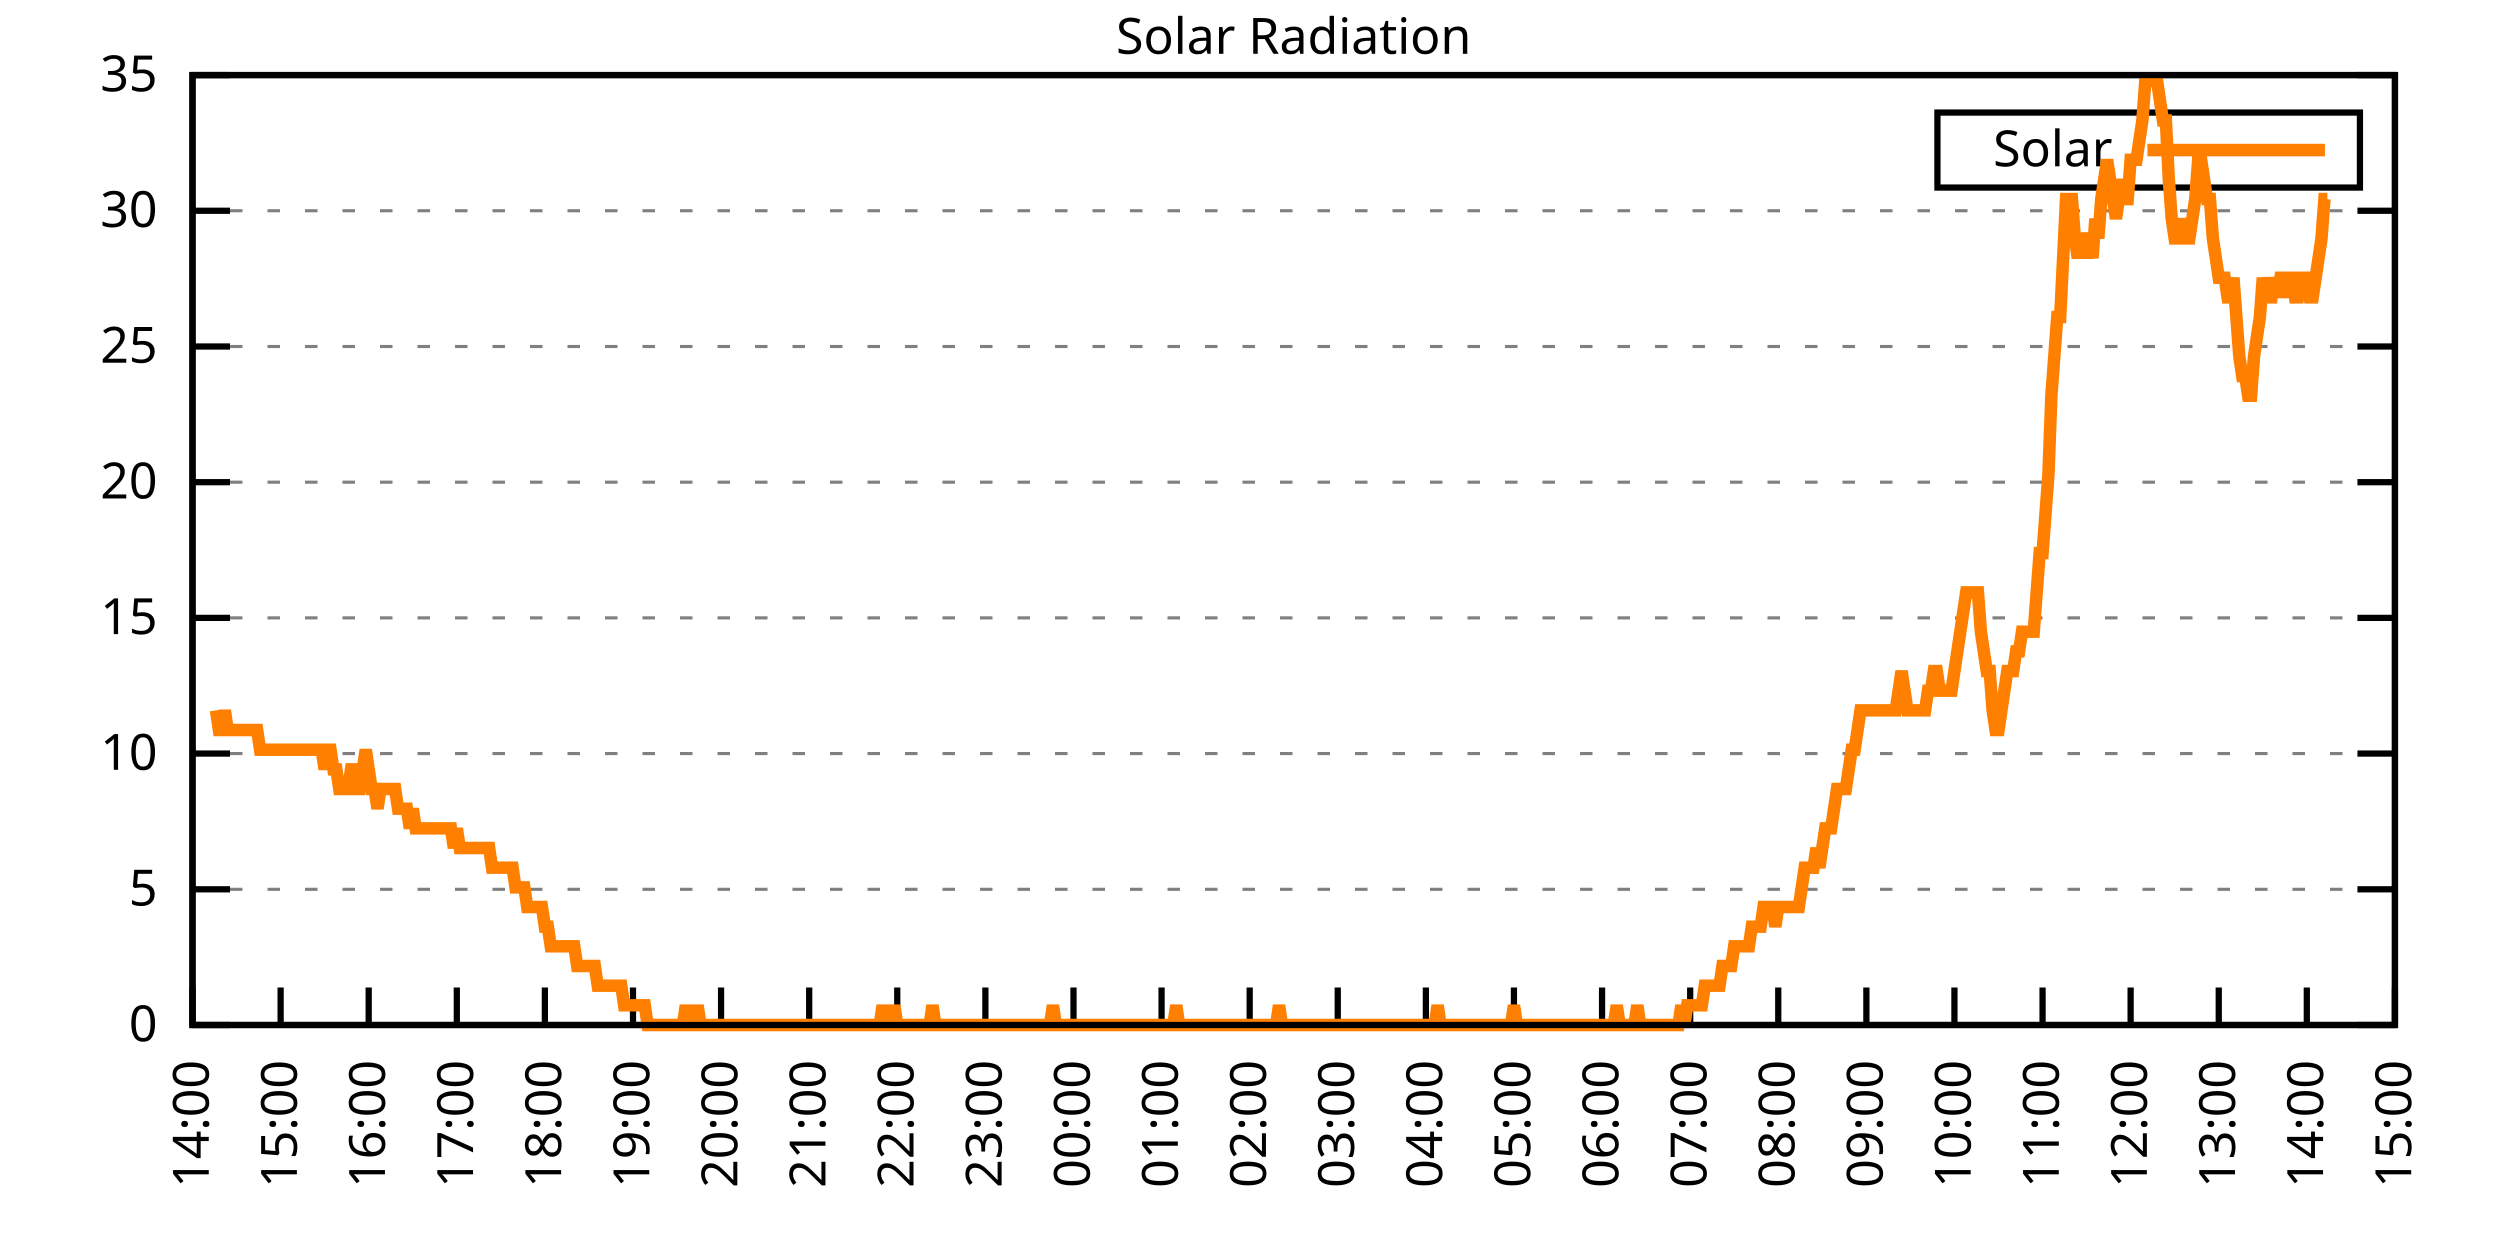
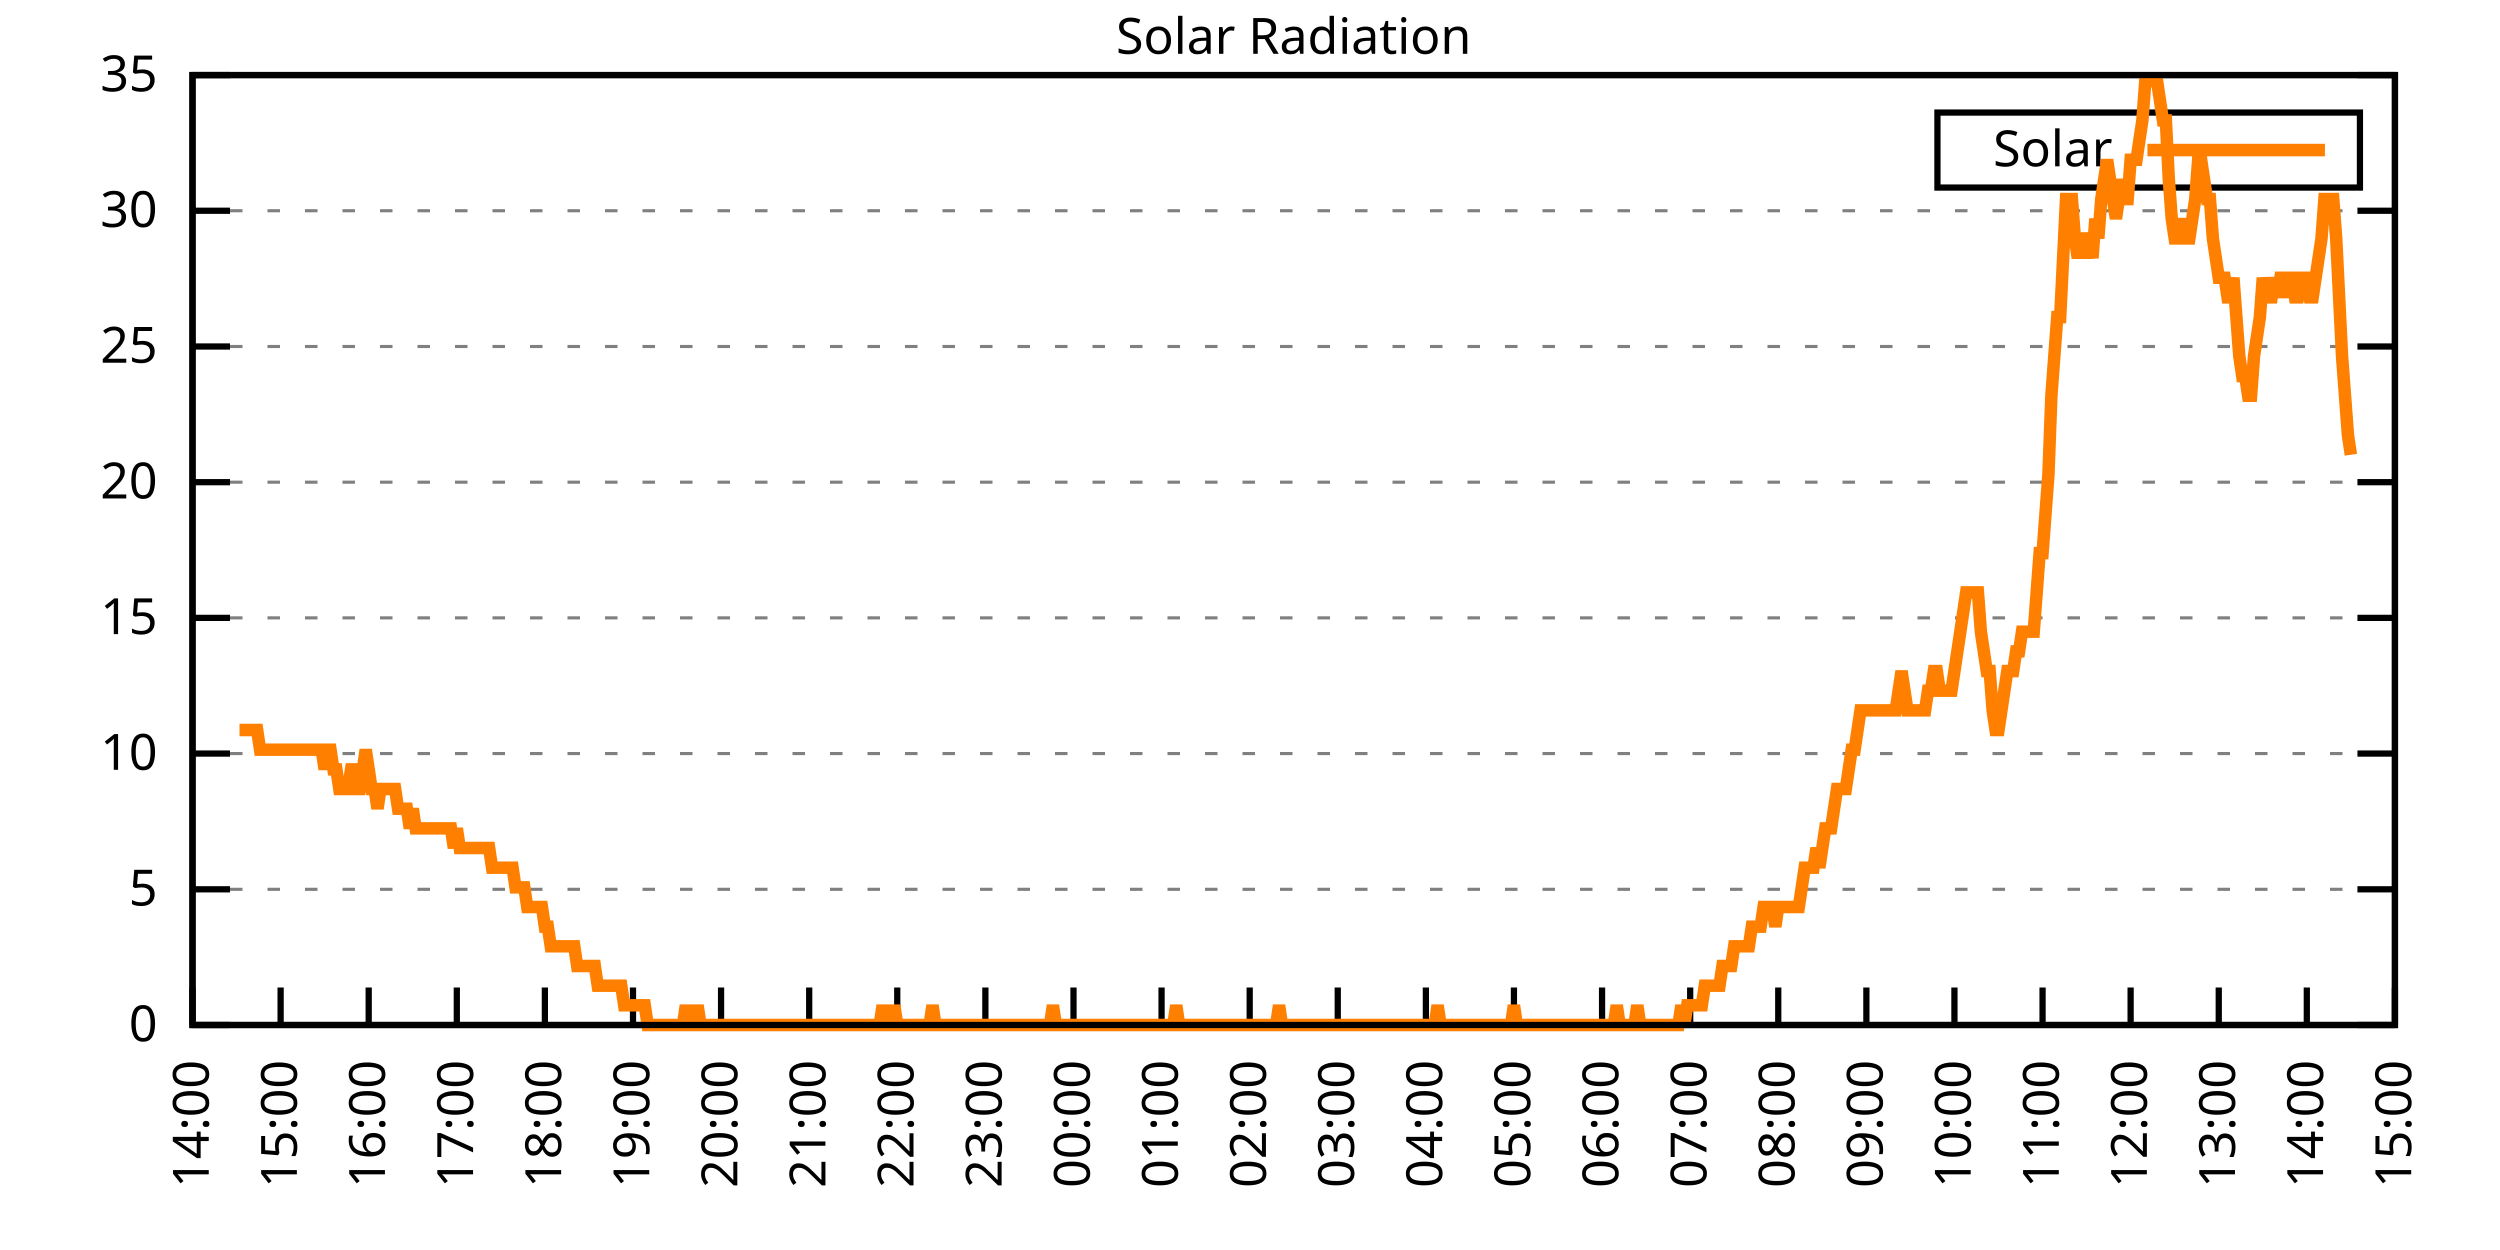
<svg xmlns="http://www.w3.org/2000/svg" xmlns:xlink="http://www.w3.org/1999/xlink" width="400" height="200" viewBox="0 0 400 200">
  <g id="gnuplot_canvas">
    <rect x="0" y="0" width="400" height="200" fill="none" />
    <defs>
      <circle id="gpDot" r="0.5" stroke-width="0.5" stroke="currentColor" />
      <path id="gpPt0" stroke-width="0.333" stroke="currentColor" d="M-1,0 h2 M0,-1 v2" />
      <path id="gpPt1" stroke-width="0.333" stroke="currentColor" d="M-1,-1 L1,1 M1,-1 L-1,1" />
      <path id="gpPt2" stroke-width="0.333" stroke="currentColor" d="M-1,0 L1,0 M0,-1 L0,1 M-1,-1 L1,1 M-1,1 L1,-1" />
      <rect id="gpPt3" stroke-width="0.333" stroke="currentColor" x="-1" y="-1" width="2" height="2" />
      <rect id="gpPt4" stroke-width="0.333" stroke="currentColor" fill="currentColor" x="-1" y="-1" width="2" height="2" />
      <circle id="gpPt5" stroke-width="0.333" stroke="currentColor" cx="0" cy="0" r="1" />
      <use xlink:href="#gpPt5" id="gpPt6" fill="currentColor" stroke="none" />
      <path id="gpPt7" stroke-width="0.333" stroke="currentColor" d="M0,-1.33 L-1.33,0.67 L1.33,0.67 z" />
      <use xlink:href="#gpPt7" id="gpPt8" fill="currentColor" stroke="none" />
      <use xlink:href="#gpPt7" id="gpPt9" stroke="currentColor" transform="rotate(180)" />
      <use xlink:href="#gpPt9" id="gpPt10" fill="currentColor" stroke="none" />
      <use xlink:href="#gpPt3" id="gpPt11" stroke="currentColor" transform="rotate(45)" />
      <use xlink:href="#gpPt11" id="gpPt12" fill="currentColor" stroke="none" />
      <path id="gpPt13" stroke-width="0.333" stroke="currentColor" d="M0,1.330 L1.265,0.411 L0.782,-1.067 L-0.782,-1.076 L-1.265,0.411 z" />
      <use xlink:href="#gpPt13" id="gpPt14" fill="currentColor" stroke="none" />
      <filter id="textbox" filterUnits="objectBoundingBox" x="0" y="0" height="1" width="1">
        <feFlood flood-color="white" flood-opacity="1" result="bgnd" />
        <feComposite in="SourceGraphic" in2="bgnd" operator="atop" />
      </filter>
      <filter id="greybox" filterUnits="objectBoundingBox" x="0" y="0" height="1" width="1">
        <feFlood flood-color="lightgrey" flood-opacity="1" result="grey" />
        <feComposite in="SourceGraphic" in2="grey" operator="atop" />
      </filter>
    </defs>
    <g fill="none" color="white" stroke="currentColor" stroke-width="1.00" stroke-linecap="butt" stroke-linejoin="miter">
</g>
    <g fill="none" color="black" stroke="currentColor" stroke-width="1.00" stroke-linecap="butt" stroke-linejoin="miter">
      <g stroke="none" shape-rendering="crispEdges">
        <polygon fill="rgb(255, 255, 255)" points="30.80,164.00 383.18,164.00 383.18,12.02 30.80,12.02 " />
      </g>
    </g>
    <g fill="none" color="black" stroke="currentColor" stroke-width="1.00" stroke-linecap="butt" stroke-linejoin="miter">
</g>
    <g fill="none" color="black" stroke="black" stroke-width="0.50" stroke-linecap="butt" stroke-linejoin="miter">
</g>
    <g fill="none" color="gray" stroke="currentColor" stroke-width="0.50" stroke-linecap="butt" stroke-linejoin="miter">
      <path stroke="gray" stroke-dasharray="2,4" class="gridline" d="M30.80,164.00 L383.19,164.00  " />
    </g>
    <g fill="none" color="gray" stroke="gray" stroke-width="1.00" stroke-linecap="butt" stroke-linejoin="miter">
</g>
    <g fill="none" color="black" stroke="currentColor" stroke-width="1.00" stroke-linecap="butt" stroke-linejoin="miter">
      <path stroke="black" d="M30.80,164.00 L36.80,164.00 M383.19,164.00 L377.19,164.00  " />
      <g transform="translate(25.20,166.60)" stroke="none" fill="black" font-family="Sans" font-size="8.00" text-anchor="end">
        <text>
          <tspan font-family="Sans"> 0</tspan>
        </text>
      </g>
    </g>
    <g fill="none" color="black" stroke="currentColor" stroke-width="1.00" stroke-linecap="butt" stroke-linejoin="miter">
</g>
    <g fill="none" color="black" stroke="black" stroke-width="0.50" stroke-linecap="butt" stroke-linejoin="miter">
</g>
    <g fill="none" color="gray" stroke="currentColor" stroke-width="0.50" stroke-linecap="butt" stroke-linejoin="miter">
      <path stroke="gray" stroke-dasharray="2,4" class="gridline" d="M30.80,142.29 L383.19,142.29  " />
    </g>
    <g fill="none" color="gray" stroke="gray" stroke-width="1.00" stroke-linecap="butt" stroke-linejoin="miter">
</g>
    <g fill="none" color="black" stroke="currentColor" stroke-width="1.00" stroke-linecap="butt" stroke-linejoin="miter">
      <path stroke="black" d="M30.80,142.29 L36.80,142.29 M383.19,142.29 L377.19,142.29  " />
      <g transform="translate(25.20,144.89)" stroke="none" fill="black" font-family="Sans" font-size="8.00" text-anchor="end">
        <text>
          <tspan font-family="Sans"> 5</tspan>
        </text>
      </g>
    </g>
    <g fill="none" color="black" stroke="currentColor" stroke-width="1.00" stroke-linecap="butt" stroke-linejoin="miter">
</g>
    <g fill="none" color="black" stroke="black" stroke-width="0.50" stroke-linecap="butt" stroke-linejoin="miter">
</g>
    <g fill="none" color="gray" stroke="currentColor" stroke-width="0.50" stroke-linecap="butt" stroke-linejoin="miter">
      <path stroke="gray" stroke-dasharray="2,4" class="gridline" d="M30.80,120.57 L383.19,120.57  " />
    </g>
    <g fill="none" color="gray" stroke="gray" stroke-width="1.00" stroke-linecap="butt" stroke-linejoin="miter">
</g>
    <g fill="none" color="black" stroke="currentColor" stroke-width="1.00" stroke-linecap="butt" stroke-linejoin="miter">
      <path stroke="black" d="M30.80,120.57 L36.80,120.57 M383.19,120.57 L377.19,120.57  " />
      <g transform="translate(25.20,123.17)" stroke="none" fill="black" font-family="Sans" font-size="8.00" text-anchor="end">
        <text>
          <tspan font-family="Sans"> 10</tspan>
        </text>
      </g>
    </g>
    <g fill="none" color="black" stroke="currentColor" stroke-width="1.00" stroke-linecap="butt" stroke-linejoin="miter">
</g>
    <g fill="none" color="black" stroke="black" stroke-width="0.50" stroke-linecap="butt" stroke-linejoin="miter">
</g>
    <g fill="none" color="gray" stroke="currentColor" stroke-width="0.50" stroke-linecap="butt" stroke-linejoin="miter">
      <path stroke="gray" stroke-dasharray="2,4" class="gridline" d="M30.80,98.86 L383.19,98.86  " />
    </g>
    <g fill="none" color="gray" stroke="gray" stroke-width="1.00" stroke-linecap="butt" stroke-linejoin="miter">
</g>
    <g fill="none" color="black" stroke="currentColor" stroke-width="1.00" stroke-linecap="butt" stroke-linejoin="miter">
      <path stroke="black" d="M30.80,98.86 L36.80,98.86 M383.19,98.86 L377.19,98.86  " />
      <g transform="translate(25.20,101.46)" stroke="none" fill="black" font-family="Sans" font-size="8.00" text-anchor="end">
        <text>
          <tspan font-family="Sans"> 15</tspan>
        </text>
      </g>
    </g>
    <g fill="none" color="black" stroke="currentColor" stroke-width="1.00" stroke-linecap="butt" stroke-linejoin="miter">
</g>
    <g fill="none" color="black" stroke="black" stroke-width="0.50" stroke-linecap="butt" stroke-linejoin="miter">
</g>
    <g fill="none" color="gray" stroke="currentColor" stroke-width="0.50" stroke-linecap="butt" stroke-linejoin="miter">
      <path stroke="gray" stroke-dasharray="2,4" class="gridline" d="M30.80,77.15 L383.19,77.15  " />
    </g>
    <g fill="none" color="gray" stroke="gray" stroke-width="1.00" stroke-linecap="butt" stroke-linejoin="miter">
</g>
    <g fill="none" color="black" stroke="currentColor" stroke-width="1.00" stroke-linecap="butt" stroke-linejoin="miter">
      <path stroke="black" d="M30.80,77.15 L36.80,77.15 M383.19,77.15 L377.19,77.15  " />
      <g transform="translate(25.20,79.75)" stroke="none" fill="black" font-family="Sans" font-size="8.00" text-anchor="end">
        <text>
          <tspan font-family="Sans"> 20</tspan>
        </text>
      </g>
    </g>
    <g fill="none" color="black" stroke="currentColor" stroke-width="1.00" stroke-linecap="butt" stroke-linejoin="miter">
</g>
    <g fill="none" color="black" stroke="black" stroke-width="0.50" stroke-linecap="butt" stroke-linejoin="miter">
</g>
    <g fill="none" color="gray" stroke="currentColor" stroke-width="0.50" stroke-linecap="butt" stroke-linejoin="miter">
      <path stroke="gray" stroke-dasharray="2,4" class="gridline" d="M30.80,55.44 L383.19,55.44  " />
    </g>
    <g fill="none" color="gray" stroke="gray" stroke-width="1.00" stroke-linecap="butt" stroke-linejoin="miter">
</g>
    <g fill="none" color="black" stroke="currentColor" stroke-width="1.00" stroke-linecap="butt" stroke-linejoin="miter">
      <path stroke="black" d="M30.80,55.44 L36.80,55.44 M383.19,55.44 L377.19,55.44  " />
      <g transform="translate(25.20,58.04)" stroke="none" fill="black" font-family="Sans" font-size="8.00" text-anchor="end">
        <text>
          <tspan font-family="Sans"> 25</tspan>
        </text>
      </g>
    </g>
    <g fill="none" color="black" stroke="currentColor" stroke-width="1.00" stroke-linecap="butt" stroke-linejoin="miter">
</g>
    <g fill="none" color="black" stroke="black" stroke-width="0.50" stroke-linecap="butt" stroke-linejoin="miter">
</g>
    <g fill="none" color="gray" stroke="currentColor" stroke-width="0.50" stroke-linecap="butt" stroke-linejoin="miter">
      <path stroke="gray" stroke-dasharray="2,4" class="gridline" d="M30.80,33.72 L383.19,33.72  " />
    </g>
    <g fill="none" color="gray" stroke="gray" stroke-width="1.00" stroke-linecap="butt" stroke-linejoin="miter">
</g>
    <g fill="none" color="black" stroke="currentColor" stroke-width="1.00" stroke-linecap="butt" stroke-linejoin="miter">
      <path stroke="black" d="M30.80,33.72 L36.80,33.72 M383.19,33.72 L377.19,33.72  " />
      <g transform="translate(25.20,36.32)" stroke="none" fill="black" font-family="Sans" font-size="8.00" text-anchor="end">
        <text>
          <tspan font-family="Sans"> 30</tspan>
        </text>
      </g>
    </g>
    <g fill="none" color="black" stroke="currentColor" stroke-width="1.00" stroke-linecap="butt" stroke-linejoin="miter">
</g>
    <g fill="none" color="black" stroke="black" stroke-width="0.50" stroke-linecap="butt" stroke-linejoin="miter">
</g>
    <g fill="none" color="gray" stroke="currentColor" stroke-width="0.50" stroke-linecap="butt" stroke-linejoin="miter">
      <path stroke="gray" stroke-dasharray="2,4" class="gridline" d="M30.80,12.01 L383.19,12.01  " />
    </g>
    <g fill="none" color="gray" stroke="gray" stroke-width="1.00" stroke-linecap="butt" stroke-linejoin="miter">
</g>
    <g fill="none" color="black" stroke="currentColor" stroke-width="1.00" stroke-linecap="butt" stroke-linejoin="miter">
      <path stroke="black" d="M30.80,12.01 L36.80,12.01 M383.19,12.01 L377.19,12.01  " />
      <g transform="translate(25.20,14.61)" stroke="none" fill="black" font-family="Sans" font-size="8.00" text-anchor="end">
        <text>
          <tspan font-family="Sans"> 35</tspan>
        </text>
      </g>
    </g>
    <g fill="none" color="black" stroke="currentColor" stroke-width="1.00" stroke-linecap="butt" stroke-linejoin="miter">
      <path stroke="black" d="M30.80,164.00 L30.80,158.00  " />
      <g transform="translate(33.40,169.60) rotate(270.00)" stroke="none" fill="black" font-family="Sans" font-size="8.00" text-anchor="end">
        <text>
          <tspan font-family="Sans">14:00</tspan>
        </text>
      </g>
    </g>
    <g fill="none" color="black" stroke="currentColor" stroke-width="1.00" stroke-linecap="butt" stroke-linejoin="miter">
      <path stroke="black" d="M44.90,164.00 L44.90,158.00  " />
      <g transform="translate(47.50,169.60) rotate(270.00)" stroke="none" fill="black" font-family="Sans" font-size="8.00" text-anchor="end">
        <text>
          <tspan font-family="Sans">15:00</tspan>
        </text>
      </g>
    </g>
    <g fill="none" color="black" stroke="currentColor" stroke-width="1.00" stroke-linecap="butt" stroke-linejoin="miter">
      <path stroke="black" d="M58.99,164.00 L58.99,158.00  " />
      <g transform="translate(61.59,169.60) rotate(270.00)" stroke="none" fill="black" font-family="Sans" font-size="8.00" text-anchor="end">
        <text>
          <tspan font-family="Sans">16:00</tspan>
        </text>
      </g>
    </g>
    <g fill="none" color="black" stroke="currentColor" stroke-width="1.00" stroke-linecap="butt" stroke-linejoin="miter">
      <path stroke="black" d="M73.09,164.00 L73.09,158.00  " />
      <g transform="translate(75.69,169.60) rotate(270.00)" stroke="none" fill="black" font-family="Sans" font-size="8.00" text-anchor="end">
        <text>
          <tspan font-family="Sans">17:00</tspan>
        </text>
      </g>
    </g>
    <g fill="none" color="black" stroke="currentColor" stroke-width="1.00" stroke-linecap="butt" stroke-linejoin="miter">
      <path stroke="black" d="M87.18,164.00 L87.18,158.00  " />
      <g transform="translate(89.78,169.60) rotate(270.00)" stroke="none" fill="black" font-family="Sans" font-size="8.00" text-anchor="end">
        <text>
          <tspan font-family="Sans">18:00</tspan>
        </text>
      </g>
    </g>
    <g fill="none" color="black" stroke="currentColor" stroke-width="1.00" stroke-linecap="butt" stroke-linejoin="miter">
      <path stroke="black" d="M101.28,164.00 L101.28,158.00  " />
      <g transform="translate(103.88,169.60) rotate(270.00)" stroke="none" fill="black" font-family="Sans" font-size="8.00" text-anchor="end">
        <text>
          <tspan font-family="Sans">19:00</tspan>
        </text>
      </g>
    </g>
    <g fill="none" color="black" stroke="currentColor" stroke-width="1.00" stroke-linecap="butt" stroke-linejoin="miter">
      <path stroke="black" d="M115.37,164.00 L115.37,158.00  " />
      <g transform="translate(117.97,169.60) rotate(270.00)" stroke="none" fill="black" font-family="Sans" font-size="8.00" text-anchor="end">
        <text>
          <tspan font-family="Sans">20:00</tspan>
        </text>
      </g>
    </g>
    <g fill="none" color="black" stroke="currentColor" stroke-width="1.00" stroke-linecap="butt" stroke-linejoin="miter">
      <path stroke="black" d="M129.47,164.00 L129.47,158.00  " />
      <g transform="translate(132.07,169.60) rotate(270.00)" stroke="none" fill="black" font-family="Sans" font-size="8.00" text-anchor="end">
        <text>
          <tspan font-family="Sans">21:00</tspan>
        </text>
      </g>
    </g>
    <g fill="none" color="black" stroke="currentColor" stroke-width="1.00" stroke-linecap="butt" stroke-linejoin="miter">
      <path stroke="black" d="M143.56,164.00 L143.56,158.00  " />
      <g transform="translate(146.16,169.60) rotate(270.00)" stroke="none" fill="black" font-family="Sans" font-size="8.00" text-anchor="end">
        <text>
          <tspan font-family="Sans">22:00</tspan>
        </text>
      </g>
    </g>
    <g fill="none" color="black" stroke="currentColor" stroke-width="1.00" stroke-linecap="butt" stroke-linejoin="miter">
      <path stroke="black" d="M157.66,164.00 L157.66,158.00  " />
      <g transform="translate(160.26,169.60) rotate(270.00)" stroke="none" fill="black" font-family="Sans" font-size="8.00" text-anchor="end">
        <text>
          <tspan font-family="Sans">23:00</tspan>
        </text>
      </g>
    </g>
    <g fill="none" color="black" stroke="currentColor" stroke-width="1.00" stroke-linecap="butt" stroke-linejoin="miter">
      <path stroke="black" d="M171.76,164.00 L171.76,158.00  " />
      <g transform="translate(174.36,169.60) rotate(270.00)" stroke="none" fill="black" font-family="Sans" font-size="8.00" text-anchor="end">
        <text>
          <tspan font-family="Sans">00:00</tspan>
        </text>
      </g>
    </g>
    <g fill="none" color="black" stroke="currentColor" stroke-width="1.00" stroke-linecap="butt" stroke-linejoin="miter">
      <path stroke="black" d="M185.85,164.00 L185.85,158.00  " />
      <g transform="translate(188.45,169.60) rotate(270.00)" stroke="none" fill="black" font-family="Sans" font-size="8.00" text-anchor="end">
        <text>
          <tspan font-family="Sans">01:00</tspan>
        </text>
      </g>
    </g>
    <g fill="none" color="black" stroke="currentColor" stroke-width="1.00" stroke-linecap="butt" stroke-linejoin="miter">
      <path stroke="black" d="M199.95,164.00 L199.95,158.00  " />
      <g transform="translate(202.55,169.60) rotate(270.00)" stroke="none" fill="black" font-family="Sans" font-size="8.00" text-anchor="end">
        <text>
          <tspan font-family="Sans">02:00</tspan>
        </text>
      </g>
    </g>
    <g fill="none" color="black" stroke="currentColor" stroke-width="1.00" stroke-linecap="butt" stroke-linejoin="miter">
      <path stroke="black" d="M214.04,164.00 L214.04,158.00  " />
      <g transform="translate(216.64,169.60) rotate(270.00)" stroke="none" fill="black" font-family="Sans" font-size="8.00" text-anchor="end">
        <text>
          <tspan font-family="Sans">03:00</tspan>
        </text>
      </g>
    </g>
    <g fill="none" color="black" stroke="currentColor" stroke-width="1.00" stroke-linecap="butt" stroke-linejoin="miter">
      <path stroke="black" d="M228.14,164.00 L228.14,158.00  " />
      <g transform="translate(230.74,169.60) rotate(270.00)" stroke="none" fill="black" font-family="Sans" font-size="8.00" text-anchor="end">
        <text>
          <tspan font-family="Sans">04:00</tspan>
        </text>
      </g>
    </g>
    <g fill="none" color="black" stroke="currentColor" stroke-width="1.00" stroke-linecap="butt" stroke-linejoin="miter">
      <path stroke="black" d="M242.23,164.00 L242.23,158.00  " />
      <g transform="translate(244.83,169.60) rotate(270.00)" stroke="none" fill="black" font-family="Sans" font-size="8.00" text-anchor="end">
        <text>
          <tspan font-family="Sans">05:00</tspan>
        </text>
      </g>
    </g>
    <g fill="none" color="black" stroke="currentColor" stroke-width="1.00" stroke-linecap="butt" stroke-linejoin="miter">
      <path stroke="black" d="M256.33,164.00 L256.33,158.00  " />
      <g transform="translate(258.93,169.60) rotate(270.00)" stroke="none" fill="black" font-family="Sans" font-size="8.00" text-anchor="end">
        <text>
          <tspan font-family="Sans">06:00</tspan>
        </text>
      </g>
    </g>
    <g fill="none" color="black" stroke="currentColor" stroke-width="1.00" stroke-linecap="butt" stroke-linejoin="miter">
      <path stroke="black" d="M270.43,164.00 L270.43,158.00  " />
      <g transform="translate(273.03,169.60) rotate(270.00)" stroke="none" fill="black" font-family="Sans" font-size="8.00" text-anchor="end">
        <text>
          <tspan font-family="Sans">07:00</tspan>
        </text>
      </g>
    </g>
    <g fill="none" color="black" stroke="currentColor" stroke-width="1.00" stroke-linecap="butt" stroke-linejoin="miter">
      <path stroke="black" d="M284.52,164.00 L284.52,158.00  " />
      <g transform="translate(287.12,169.60) rotate(270.00)" stroke="none" fill="black" font-family="Sans" font-size="8.00" text-anchor="end">
        <text>
          <tspan font-family="Sans">08:00</tspan>
        </text>
      </g>
    </g>
    <g fill="none" color="black" stroke="currentColor" stroke-width="1.00" stroke-linecap="butt" stroke-linejoin="miter">
      <path stroke="black" d="M298.62,164.00 L298.62,158.00  " />
      <g transform="translate(301.22,169.60) rotate(270.00)" stroke="none" fill="black" font-family="Sans" font-size="8.00" text-anchor="end">
        <text>
          <tspan font-family="Sans">09:00</tspan>
        </text>
      </g>
    </g>
    <g fill="none" color="black" stroke="currentColor" stroke-width="1.00" stroke-linecap="butt" stroke-linejoin="miter">
      <path stroke="black" d="M312.71,164.00 L312.71,158.00  " />
      <g transform="translate(315.31,169.60) rotate(270.00)" stroke="none" fill="black" font-family="Sans" font-size="8.00" text-anchor="end">
        <text>
          <tspan font-family="Sans">10:00</tspan>
        </text>
      </g>
    </g>
    <g fill="none" color="black" stroke="currentColor" stroke-width="1.00" stroke-linecap="butt" stroke-linejoin="miter">
      <path stroke="black" d="M326.81,164.00 L326.81,158.00  " />
      <g transform="translate(329.41,169.60) rotate(270.00)" stroke="none" fill="black" font-family="Sans" font-size="8.00" text-anchor="end">
        <text>
          <tspan font-family="Sans">11:00</tspan>
        </text>
      </g>
    </g>
    <g fill="none" color="black" stroke="currentColor" stroke-width="1.00" stroke-linecap="butt" stroke-linejoin="miter">
      <path stroke="black" d="M340.90,164.00 L340.90,158.00  " />
      <g transform="translate(343.50,169.60) rotate(270.00)" stroke="none" fill="black" font-family="Sans" font-size="8.00" text-anchor="end">
        <text>
          <tspan font-family="Sans">12:00</tspan>
        </text>
      </g>
    </g>
    <g fill="none" color="black" stroke="currentColor" stroke-width="1.00" stroke-linecap="butt" stroke-linejoin="miter">
      <path stroke="black" d="M355.00,164.00 L355.00,158.00  " />
      <g transform="translate(357.60,169.60) rotate(270.00)" stroke="none" fill="black" font-family="Sans" font-size="8.00" text-anchor="end">
        <text>
          <tspan font-family="Sans">13:00</tspan>
        </text>
      </g>
    </g>
    <g fill="none" color="black" stroke="currentColor" stroke-width="1.00" stroke-linecap="butt" stroke-linejoin="miter">
      <path stroke="black" d="M369.09,164.00 L369.09,158.00  " />
      <g transform="translate(371.69,169.60) rotate(270.00)" stroke="none" fill="black" font-family="Sans" font-size="8.00" text-anchor="end">
        <text>
          <tspan font-family="Sans">14:00</tspan>
        </text>
      </g>
    </g>
    <g fill="none" color="black" stroke="currentColor" stroke-width="1.00" stroke-linecap="butt" stroke-linejoin="miter">
      <path stroke="black" d="M383.19,164.00 L383.19,158.00  " />
      <g transform="translate(385.79,169.60) rotate(270.00)" stroke="none" fill="black" font-family="Sans" font-size="8.00" text-anchor="end">
        <text>
          <tspan font-family="Sans">15:00</tspan>
        </text>
      </g>
    </g>
    <g fill="none" color="black" stroke="currentColor" stroke-width="1.00" stroke-linecap="butt" stroke-linejoin="miter">
</g>
    <g fill="none" color="black" stroke="currentColor" stroke-width="1.00" stroke-linecap="butt" stroke-linejoin="miter">
      <path stroke="black" d="M30.80,12.01 L30.80,164.00 L383.19,164.00 L383.19,12.01 L30.80,12.01 Z  " />
    </g>
    <g fill="none" color="black" stroke="currentColor" stroke-width="1.00" stroke-linecap="butt" stroke-linejoin="miter">
</g>
    <g fill="none" color="black" stroke="currentColor" stroke-width="1.00" stroke-linecap="butt" stroke-linejoin="miter">
      <path stroke="black" d="M309.99,30.01 L309.99,18.01 L377.59,18.01 L377.59,30.01 L309.99,30.01 Z  " />
    </g>
    <g id="Solar_Radiation_plot_1">
      <g fill="none" color="white" stroke="black" stroke-width="2.00" stroke-linecap="butt" stroke-linejoin="miter">
</g>
      <g fill="none" color="black" stroke="currentColor" stroke-width="2.00" stroke-linecap="butt" stroke-linejoin="miter">
        <g transform="translate(337.99,26.61)" stroke="none" fill="black" font-family="Sans" font-size="8.00" text-anchor="end">
          <text>
            <tspan font-family="Sans">Solar</tspan>
          </text>
        </g>
      </g>
      <g fill="none" color="black" stroke="currentColor" stroke-width="2.00" stroke-linecap="butt" stroke-linejoin="miter">
-         <path stroke="rgb(255, 127,   0)" d="M343.59,24.01 L371.99,24.01 M34.56,113.66 L35.03,116.80 L35.50,116.80 L35.97,113.66 L36.44,116.80 L36.91,116.80   L37.38,116.80 L37.85,116.80 L38.32,116.80 L38.79,116.80 L39.26,116.80 L39.73,116.80 L40.20,116.80 L40.67,116.80   L41.14,116.80 L41.61,119.95 L42.08,119.95 L42.55,119.95 L43.02,119.95 L43.49,119.95 L43.96,119.95 L44.43,119.95   L44.90,119.95 L45.37,119.95 L45.84,119.95 L46.31,119.95 L46.78,119.95 L47.24,119.95 L47.71,119.95 L48.18,119.95   L48.65,119.95 L49.12,119.95 L49.59,119.95 L50.06,119.95 L50.53,119.95 L51.00,119.95 L51.47,119.95 L51.94,123.10   L52.41,119.95 L52.88,119.95 L53.35,123.10 L53.82,123.10 L54.29,126.24 L54.76,126.24 L55.23,126.24 L55.70,126.24   L56.17,123.10 L56.64,123.10 L57.11,126.24 L57.58,126.24 L58.05,123.10 L58.52,119.95 L58.99,123.10 L59.46,126.24   L59.93,126.24 L60.40,129.39 L60.87,126.24 L61.34,126.24 L61.81,126.24 L62.28,126.24 L62.75,126.24 L63.22,126.24   L63.69,129.39 L64.16,129.39 L64.63,129.39 L65.10,129.39 L65.57,132.54 L66.04,129.39 L66.51,132.54 L66.98,132.54   L67.45,132.54 L67.92,132.54 L68.39,132.54 L68.86,132.54 L69.33,132.54 L69.80,132.54 L70.27,132.54 L70.74,132.54   L71.21,132.54 L71.68,132.54 L72.15,132.54 L72.62,135.68 L73.09,132.54 L73.56,135.68 L74.03,135.68 L74.50,135.68   L74.97,135.68 L75.44,135.68 L75.91,135.68 L76.38,135.68 L76.85,135.68 L77.32,135.68 L77.79,135.68 L78.26,135.68   L78.73,138.83 L79.19,138.83 L79.66,138.83 L80.13,138.83 L80.60,138.83 L81.07,138.83 L81.54,138.83 L82.01,138.83   L82.48,141.98 L82.95,141.98 L83.42,141.98 L83.89,141.98 L84.36,145.12 L84.83,145.12 L85.30,145.12 L85.77,145.12   L86.24,145.12 L86.71,145.12 L87.18,148.27 L87.65,148.27 L88.12,151.41 L88.59,151.41 L89.06,151.41 L89.53,151.41   L90.00,151.41 L90.47,151.41 L90.94,151.41 L91.41,151.41 L91.88,151.41 L92.35,154.56 L92.82,154.56 L93.29,154.56   L93.76,154.56 L94.23,154.56 L94.70,154.56 L95.17,154.56 L95.64,157.71 L96.11,157.71 L96.58,157.71 L97.05,157.71   L97.52,157.71 L97.99,157.71 L98.46,157.71 L98.93,157.71 L99.40,157.71 L99.87,160.85 L100.34,160.85 L100.81,160.85   L101.28,160.85 L101.75,160.85 L102.22,160.85 L102.69,160.85 L103.16,160.85 L103.63,164.00 L104.10,164.00 L104.57,164.00   L105.04,164.00 L105.51,164.00 L105.98,164.00 L106.45,164.00 L106.92,164.00 L107.39,164.00 L107.86,164.00 L108.33,164.00   L108.80,164.00 L109.27,164.00 L109.74,160.85 L110.21,164.00 L110.68,164.00 L111.14,164.00 L111.61,160.85 L112.08,164.00   L112.55,164.00 L113.02,164.00 L113.49,164.00 L113.96,164.00 L114.43,164.00 L114.90,164.00 L115.37,164.00 L115.84,164.00   L116.31,164.00 L116.78,164.00 L117.25,164.00 L117.72,164.00 L118.19,164.00 L118.66,164.00 L119.13,164.00 L119.60,164.00   L120.07,164.00 L120.54,164.00 L121.01,164.00 L121.48,164.00 L121.95,164.00 L122.42,164.00 L122.89,164.00 L123.36,164.00   L123.83,164.00 L124.30,164.00 L124.77,164.00 L125.24,164.00 L125.71,164.00 L126.18,164.00 L126.65,164.00 L127.12,164.00   L127.59,164.00 L128.06,164.00 L128.53,164.00 L129.00,164.00 L129.47,164.00 L129.94,164.00 L130.41,164.00 L130.88,164.00   L131.35,164.00 L131.82,164.00 L132.29,164.00 L132.76,164.00 L133.23,164.00 L133.70,164.00 L134.17,164.00 L134.64,164.00   L135.11,164.00 L135.58,164.00 L136.05,164.00 L136.52,164.00 L136.99,164.00 L137.46,164.00 L137.93,164.00 L138.40,164.00   L138.87,164.00 L139.34,164.00 L139.81,164.00 L140.28,164.00 L140.75,164.00 L141.22,160.85 L141.69,164.00 L142.16,164.00   L142.63,164.00 L143.09,160.85 L143.56,164.00 L144.03,164.00 L144.50,164.00 L144.97,164.00 L145.44,164.00 L145.91,164.00   L146.38,164.00 L146.85,164.00 L147.32,164.00 L147.79,164.00 L148.26,164.00 L148.73,164.00 L149.20,160.85 L149.67,164.00   L150.14,164.00 L150.61,164.00 L151.08,164.00 L151.55,164.00 L152.02,164.00 L152.49,164.00 L152.96,164.00 L153.43,164.00   L153.90,164.00 L154.37,164.00 L154.84,164.00 L155.31,164.00 L155.78,164.00 L156.25,164.00 L156.72,164.00 L157.19,164.00   L157.66,164.00 L158.13,164.00 L158.60,164.00 L159.07,164.00 L159.54,164.00 L160.01,164.00 L160.48,164.00 L160.95,164.00   L161.42,164.00 L161.89,164.00 L162.36,164.00 L162.83,164.00 L163.30,164.00 L163.77,164.00 L164.24,164.00 L164.71,164.00   L165.18,164.00 L165.65,164.00 L166.12,164.00 L166.59,164.00 L167.06,164.00 L167.53,164.00 L168.00,164.00 L168.47,160.85   L168.94,164.00 L169.41,164.00 L169.88,164.00 L170.35,164.00 L170.82,164.00 L171.29,164.00 L171.76,164.00 L172.23,164.00   L172.70,164.00 L173.17,164.00 L173.64,164.00 L174.11,164.00 L174.58,164.00 L175.04,164.00 L175.51,164.00 L175.98,164.00   L176.45,164.00 L176.92,164.00 L177.39,164.00 L177.86,164.00 L178.33,164.00 L178.80,164.00 L179.27,164.00 L179.74,164.00   L180.21,164.00 L180.68,164.00 L181.15,164.00 L181.62,164.00 L182.09,164.00 L182.56,164.00 L183.03,164.00 L183.50,164.00   L183.97,164.00 L184.44,164.00 L184.91,164.00 L185.38,164.00 L185.85,164.00 L186.32,164.00 L186.79,164.00 L187.26,164.00   L187.73,164.00 L188.20,160.85 L188.67,164.00 L189.14,164.00 L189.61,164.00 L190.08,164.00 L190.55,164.00 L191.02,164.00   L191.49,164.00 L191.96,164.00 L192.43,164.00 L192.90,164.00 L193.37,164.00 L193.84,164.00 L194.31,164.00 L194.78,164.00   L195.25,164.00 L195.72,164.00 L196.19,164.00 L196.66,164.00 L197.13,164.00 L197.60,164.00 L198.07,164.00 L198.54,164.00   L199.01,164.00 L199.48,164.00 L199.95,164.00 L200.42,164.00 L200.89,164.00 L201.36,164.00 L201.83,164.00 L202.30,164.00   L202.77,164.00 L203.24,164.00 L203.71,164.00 L204.18,164.00 L204.65,160.85 L205.12,164.00 L205.59,164.00 L206.06,164.00   L206.53,164.00 L207.00,164.00 L207.46,164.00 L207.93,164.00 L208.40,164.00 L208.87,164.00 L209.34,164.00 L209.81,164.00   L210.28,164.00 L210.75,164.00 L211.22,164.00 L211.69,164.00 L212.16,164.00 L212.63,164.00 L213.10,164.00 L213.57,164.00   L214.04,164.00 L214.51,164.00 L214.98,164.00 L215.45,164.00 L215.92,164.00 L216.39,164.00 L216.86,164.00 L217.33,164.00   L217.80,164.00 L218.27,164.00 L218.74,164.00 L219.21,164.00 L219.68,164.00 L220.15,164.00 L220.62,164.00 L221.09,164.00   L221.56,164.00 L222.03,164.00 L222.50,164.00 L222.97,164.00 L223.44,164.00 L223.91,164.00 L224.38,164.00 L224.85,164.00   L225.32,164.00 L225.79,164.00 L226.26,164.00 L226.73,164.00 L227.20,164.00 L227.67,164.00 L228.14,164.00 L228.61,164.00   L229.08,164.00 L229.55,164.00 L230.02,160.85 L230.49,164.00 L230.96,164.00 L231.43,164.00 L231.90,164.00 L232.37,164.00   L232.84,164.00 L233.31,164.00 L233.78,164.00 L234.25,164.00 L234.72,164.00 L235.19,164.00 L235.66,164.00 L236.13,164.00   L236.60,164.00 L237.07,164.00 L237.54,164.00 L238.01,164.00 L238.48,164.00 L238.95,164.00 L239.41,164.00 L239.88,164.00   L240.35,164.00 L240.82,164.00 L241.29,164.00 L241.76,164.00 L242.23,160.85 L242.70,164.00 L243.17,164.00 L243.64,164.00   L244.11,164.00 L244.58,164.00 L245.05,164.00 L245.52,164.00 L245.99,164.00 L246.46,164.00 L246.93,164.00 L247.40,164.00   L247.87,164.00 L248.34,164.00 L248.81,164.00 L249.28,164.00 L249.75,164.00 L250.22,164.00 L250.69,164.00 L251.16,164.00   L251.63,164.00 L252.10,164.00 L252.57,164.00 L253.04,164.00 L253.51,164.00 L253.98,164.00 L254.45,164.00 L254.92,164.00   L255.39,164.00 L255.86,164.00 L256.33,164.00 L256.80,164.00 L257.27,164.00 L257.74,164.00 L258.21,164.00 L258.68,160.85   L259.15,164.00 L259.62,164.00 L260.09,164.00 L260.56,164.00 L261.03,164.00 L261.50,164.00 L261.97,160.85 L262.44,164.00   L262.91,164.00 L263.38,164.00 L263.85,164.00 L264.32,164.00 L264.79,164.00 L265.26,164.00 L265.73,164.00 L266.20,164.00   L266.67,164.00 L267.14,164.00 L267.61,164.00 L268.08,164.00 L268.55,164.00 L269.02,160.85 L269.49,164.00 L269.96,160.85   L270.43,160.85 L270.90,160.85 L271.36,160.85 L271.83,160.85 L272.30,160.85 L272.77,157.71 L273.24,157.71 L273.71,157.71   L274.18,157.71 L274.65,157.71 L275.12,157.71 L275.59,154.56 L276.06,154.56 L276.53,154.56 L277.00,154.56 L277.47,151.41   L277.94,151.41 L278.41,151.41 L278.88,151.41 L279.35,151.41 L279.82,151.41 L280.29,148.27 L280.76,148.27 L281.23,148.27   L281.70,148.27 L282.17,145.12 L282.64,145.12 L283.11,145.12 L283.58,145.12 L284.05,148.27 L284.52,145.12 L284.99,145.12   L285.46,145.12 L285.93,145.12 L286.40,145.12 L286.87,145.12 L287.34,145.12 L287.81,145.12 L288.28,141.98 L288.75,138.83   L289.22,138.83 L289.69,138.83 L290.16,138.83 L290.63,135.68 L291.10,138.83 L291.57,135.68 L292.04,132.54 L292.51,132.54   L292.98,132.54 L293.45,129.39 L293.92,126.24 L294.39,126.24 L294.86,126.24 L295.33,126.24 L295.80,123.10 L296.27,119.95   L296.74,119.95 L297.21,116.80 L297.68,113.66 L298.15,113.66 L298.62,113.66 L299.09,113.66 L299.56,113.66 L300.03,113.66   L300.50,113.66 L300.97,113.66 L301.44,113.66 L301.91,113.66 L302.38,113.66 L302.85,113.66 L303.31,113.66 L303.78,110.51   L304.25,107.37 L304.72,110.51 L305.19,113.66 L305.66,113.66 L306.13,113.66 L306.60,113.66 L307.07,113.66 L307.54,113.66   L308.01,113.66 L308.48,110.51 L308.95,110.51 L309.42,107.37 L309.89,107.37 L310.36,110.51 L310.83,110.51 L311.30,110.51   L311.77,110.51 L312.24,110.51 L312.71,107.37 L313.18,104.22 L313.65,101.07 L314.12,97.93 L314.59,94.78 L315.06,94.78   L315.53,94.78 L316.00,94.78 L316.47,94.78 L316.94,101.07 L317.41,104.22 L317.88,107.37 L318.35,107.37 L318.82,113.66   L319.29,116.80 L319.76,116.80 L320.23,113.66 L320.70,110.51 L321.17,107.37 L321.64,107.37 L322.11,107.37 L322.58,104.22   L323.05,104.22 L323.52,101.07 L323.99,101.07 L324.46,101.07 L324.93,101.07 L325.40,101.07 L325.87,94.78 L326.34,88.49   L326.81,88.49 L327.28,82.19 L327.75,75.90 L328.22,63.32 L328.69,57.02 L329.16,50.73 L329.63,50.73 L330.10,41.29   L330.57,31.85 L331.04,31.85 L331.51,31.85 L331.98,38.15 L332.45,41.29 L332.92,38.15 L333.39,38.15 L333.86,41.29   L334.33,38.15 L334.80,41.29 L335.26,35.00 L335.73,38.15 L336.20,31.85 L336.67,28.71 L337.14,25.56 L337.61,28.71   L338.08,31.85 L338.55,35.00 L339.02,31.85 L339.49,28.71 L339.96,31.85 L340.43,31.85 L340.90,25.56 L341.37,25.56   L341.84,25.56 L342.31,22.41 L342.78,19.27 L343.25,12.97 L343.72,12.97 L344.19,12.97 L344.66,12.97 L345.13,12.97   L345.60,16.12 L346.07,19.27 L346.54,19.27 L347.01,28.71 L347.48,35.00 L347.95,38.15 L348.42,38.15 L348.89,35.00   L349.36,38.15 L349.83,38.15 L350.30,38.15 L350.77,35.00 L351.24,31.85 L351.71,25.56 L352.18,25.56 L352.65,28.71   L353.12,31.85 L353.59,31.85 L354.06,38.15 L354.53,41.29 L355.00,44.44 L355.47,44.44 L355.94,44.44 L356.41,47.58   L356.88,47.58 L357.35,44.44 L357.82,50.73 L358.29,57.02 L358.76,60.17 L359.23,60.17 L359.70,63.32 L360.17,63.32   L360.64,57.02 L361.11,53.88 L361.58,50.73 L362.05,44.44 L362.52,47.58 L362.99,47.58 L363.46,47.58 L363.93,44.44   L364.40,47.58 L364.87,44.44 L365.34,44.44 L365.81,47.58 L366.28,44.44 L366.75,44.44 L367.21,47.58 L367.68,47.58   L368.15,44.44 L368.62,44.44 L369.09,44.44 L369.56,47.58 L370.03,47.58 L370.50,44.44 L370.97,41.29 L371.44,38.15   L371.91,31.85 L372.38,31.85  " />
+         <path stroke="rgb(255, 127,   0)" d="M343.59,24.01 L371.99,24.01 M38.32,116.80 L38.79,116.80 L39.26,116.80 L39.73,116.80 L40.20,116.80 L40.67,116.80   L41.14,116.80 L41.61,119.95 L42.08,119.95 L42.55,119.95 L43.02,119.95 L43.49,119.95 L43.96,119.95 L44.43,119.95   L44.90,119.95 L45.37,119.95 L45.84,119.95 L46.31,119.95 L46.78,119.95 L47.24,119.95 L47.71,119.95 L48.18,119.95   L48.65,119.95 L49.12,119.95 L49.59,119.95 L50.06,119.95 L50.53,119.95 L51.00,119.95 L51.47,119.95 L51.94,123.10   L52.41,119.95 L52.88,119.95 L53.35,123.10 L53.82,123.10 L54.29,126.24 L54.76,126.24 L55.23,126.24 L55.70,126.24   L56.17,123.10 L56.64,123.10 L57.11,126.24 L57.58,126.24 L58.05,123.10 L58.52,119.95 L58.99,123.10 L59.46,126.24   L59.93,126.24 L60.40,129.39 L60.87,126.24 L61.34,126.24 L61.81,126.24 L62.28,126.24 L62.75,126.24 L63.22,126.24   L63.69,129.39 L64.16,129.39 L64.63,129.39 L65.10,129.39 L65.57,132.54 L66.04,129.39 L66.51,132.54 L66.98,132.54   L67.45,132.54 L67.92,132.54 L68.39,132.54 L68.86,132.54 L69.33,132.54 L69.80,132.54 L70.27,132.54 L70.74,132.54   L71.21,132.54 L71.68,132.54 L72.15,132.54 L72.62,135.68 L73.09,132.54 L73.56,135.68 L74.03,135.68 L74.50,135.68   L74.97,135.68 L75.44,135.68 L75.91,135.68 L76.38,135.68 L76.85,135.68 L77.32,135.68 L77.79,135.68 L78.26,135.68   L78.73,138.83 L79.19,138.83 L79.66,138.83 L80.13,138.83 L80.60,138.83 L81.07,138.83 L81.54,138.83 L82.01,138.83   L82.48,141.98 L82.95,141.98 L83.42,141.98 L83.89,141.98 L84.36,145.12 L84.83,145.12 L85.30,145.12 L85.77,145.12   L86.24,145.12 L86.71,145.12 L87.18,148.27 L87.65,148.27 L88.12,151.41 L88.59,151.41 L89.06,151.41 L89.53,151.41   L90.00,151.41 L90.47,151.41 L90.94,151.41 L91.41,151.41 L91.88,151.41 L92.35,154.56 L92.82,154.56 L93.29,154.56   L93.76,154.56 L94.23,154.56 L94.70,154.56 L95.17,154.56 L95.64,157.71 L96.11,157.71 L96.58,157.71 L97.05,157.71   L97.52,157.71 L97.99,157.71 L98.46,157.71 L98.93,157.71 L99.40,157.71 L99.87,160.85 L100.34,160.85 L100.81,160.85   L101.28,160.85 L101.75,160.85 L102.22,160.85 L102.69,160.85 L103.16,160.85 L103.63,164.00 L104.10,164.00 L104.57,164.00   L105.04,164.00 L105.51,164.00 L105.98,164.00 L106.45,164.00 L106.92,164.00 L107.39,164.00 L107.86,164.00 L108.33,164.00   L108.80,164.00 L109.27,164.00 L109.74,160.85 L110.21,164.00 L110.68,164.00 L111.14,164.00 L111.61,160.85 L112.08,164.00   L112.55,164.00 L113.02,164.00 L113.49,164.00 L113.96,164.00 L114.43,164.00 L114.90,164.00 L115.37,164.00 L115.84,164.00   L116.31,164.00 L116.78,164.00 L117.25,164.00 L117.72,164.00 L118.19,164.00 L118.66,164.00 L119.13,164.00 L119.60,164.00   L120.07,164.00 L120.54,164.00 L121.01,164.00 L121.48,164.00 L121.95,164.00 L122.42,164.00 L122.89,164.00 L123.36,164.00   L123.83,164.00 L124.30,164.00 L124.77,164.00 L125.24,164.00 L125.71,164.00 L126.18,164.00 L126.65,164.00 L127.12,164.00   L127.59,164.00 L128.06,164.00 L128.53,164.00 L129.00,164.00 L129.47,164.00 L129.94,164.00 L130.41,164.00 L130.88,164.00   L131.35,164.00 L131.82,164.00 L132.29,164.00 L132.76,164.00 L133.23,164.00 L133.70,164.00 L134.17,164.00 L134.64,164.00   L135.11,164.00 L135.58,164.00 L136.05,164.00 L136.52,164.00 L136.99,164.00 L137.46,164.00 L137.93,164.00 L138.40,164.00   L138.87,164.00 L139.34,164.00 L139.81,164.00 L140.28,164.00 L140.75,164.00 L141.22,160.85 L141.69,164.00 L142.16,164.00   L142.63,164.00 L143.09,160.85 L143.56,164.00 L144.03,164.00 L144.50,164.00 L144.97,164.00 L145.44,164.00 L145.91,164.00   L146.38,164.00 L146.85,164.00 L147.32,164.00 L147.79,164.00 L148.26,164.00 L148.73,164.00 L149.20,160.85 L149.67,164.00   L150.14,164.00 L150.61,164.00 L151.08,164.00 L151.55,164.00 L152.02,164.00 L152.49,164.00 L152.96,164.00 L153.43,164.00   L153.90,164.00 L154.37,164.00 L154.84,164.00 L155.31,164.00 L155.78,164.00 L156.25,164.00 L156.72,164.00 L157.19,164.00   L157.66,164.00 L158.13,164.00 L158.60,164.00 L159.07,164.00 L159.54,164.00 L160.01,164.00 L160.48,164.00 L160.95,164.00   L161.42,164.00 L161.89,164.00 L162.36,164.00 L162.83,164.00 L163.30,164.00 L163.77,164.00 L164.24,164.00 L164.71,164.00   L165.18,164.00 L165.65,164.00 L166.12,164.00 L166.59,164.00 L167.06,164.00 L167.53,164.00 L168.00,164.00 L168.47,160.85   L168.94,164.00 L169.41,164.00 L169.88,164.00 L170.35,164.00 L170.82,164.00 L171.29,164.00 L171.76,164.00 L172.23,164.00   L172.70,164.00 L173.17,164.00 L173.64,164.00 L174.11,164.00 L174.58,164.00 L175.04,164.00 L175.51,164.00 L175.98,164.00   L176.45,164.00 L176.92,164.00 L177.39,164.00 L177.86,164.00 L178.33,164.00 L178.80,164.00 L179.27,164.00 L179.74,164.00   L180.21,164.00 L180.68,164.00 L181.15,164.00 L181.62,164.00 L182.09,164.00 L182.56,164.00 L183.03,164.00 L183.50,164.00   L183.97,164.00 L184.44,164.00 L184.91,164.00 L185.38,164.00 L185.85,164.00 L186.32,164.00 L186.79,164.00 L187.26,164.00   L187.73,164.00 L188.20,160.85 L188.67,164.00 L189.14,164.00 L189.61,164.00 L190.08,164.00 L190.55,164.00 L191.02,164.00   L191.49,164.00 L191.96,164.00 L192.43,164.00 L192.90,164.00 L193.37,164.00 L193.84,164.00 L194.31,164.00 L194.78,164.00   L195.25,164.00 L195.72,164.00 L196.19,164.00 L196.66,164.00 L197.13,164.00 L197.60,164.00 L198.07,164.00 L198.54,164.00   L199.01,164.00 L199.48,164.00 L199.95,164.00 L200.42,164.00 L200.89,164.00 L201.36,164.00 L201.83,164.00 L202.30,164.00   L202.77,164.00 L203.24,164.00 L203.71,164.00 L204.18,164.00 L204.65,160.85 L205.12,164.00 L205.59,164.00 L206.06,164.00   L206.53,164.00 L207.00,164.00 L207.46,164.00 L207.93,164.00 L208.40,164.00 L208.87,164.00 L209.34,164.00 L209.81,164.00   L210.28,164.00 L210.75,164.00 L211.22,164.00 L211.69,164.00 L212.16,164.00 L212.63,164.00 L213.10,164.00 L213.57,164.00   L214.04,164.00 L214.51,164.00 L214.98,164.00 L215.45,164.00 L215.92,164.00 L216.39,164.00 L216.86,164.00 L217.33,164.00   L217.80,164.00 L218.27,164.00 L218.74,164.00 L219.21,164.00 L219.68,164.00 L220.15,164.00 L220.62,164.00 L221.09,164.00   L221.56,164.00 L222.03,164.00 L222.50,164.00 L222.97,164.00 L223.44,164.00 L223.91,164.00 L224.38,164.00 L224.85,164.00   L225.32,164.00 L225.79,164.00 L226.26,164.00 L226.73,164.00 L227.20,164.00 L227.67,164.00 L228.14,164.00 L228.61,164.00   L229.08,164.00 L229.55,164.00 L230.02,160.85 L230.49,164.00 L230.96,164.00 L231.43,164.00 L231.90,164.00 L232.37,164.00   L232.84,164.00 L233.31,164.00 L233.78,164.00 L234.25,164.00 L234.72,164.00 L235.19,164.00 L235.66,164.00 L236.13,164.00   L236.60,164.00 L237.07,164.00 L237.54,164.00 L238.01,164.00 L238.48,164.00 L238.95,164.00 L239.41,164.00 L239.88,164.00   L240.35,164.00 L240.82,164.00 L241.29,164.00 L241.76,164.00 L242.23,160.85 L242.70,164.00 L243.17,164.00 L243.64,164.00   L244.11,164.00 L244.58,164.00 L245.05,164.00 L245.52,164.00 L245.99,164.00 L246.46,164.00 L246.93,164.00 L247.40,164.00   L247.87,164.00 L248.34,164.00 L248.81,164.00 L249.28,164.00 L249.75,164.00 L250.22,164.00 L250.69,164.00 L251.16,164.00   L251.63,164.00 L252.10,164.00 L252.57,164.00 L253.04,164.00 L253.51,164.00 L253.98,164.00 L254.45,164.00 L254.92,164.00   L255.39,164.00 L255.86,164.00 L256.33,164.00 L256.80,164.00 L257.27,164.00 L257.74,164.00 L258.21,164.00 L258.68,160.85   L259.15,164.00 L259.62,164.00 L260.09,164.00 L260.56,164.00 L261.03,164.00 L261.50,164.00 L261.97,160.85 L262.44,164.00   L262.91,164.00 L263.38,164.00 L263.85,164.00 L264.32,164.00 L264.79,164.00 L265.26,164.00 L265.73,164.00 L266.20,164.00   L266.67,164.00 L267.14,164.00 L267.61,164.00 L268.08,164.00 L268.55,164.00 L269.02,160.85 L269.49,164.00 L269.96,160.85   L270.43,160.85 L270.90,160.85 L271.36,160.85 L271.83,160.85 L272.30,160.85 L272.77,157.71 L273.24,157.71 L273.71,157.71   L274.18,157.71 L274.65,157.71 L275.12,157.71 L275.59,154.56 L276.06,154.56 L276.53,154.56 L277.00,154.56 L277.47,151.41   L277.94,151.41 L278.41,151.41 L278.88,151.41 L279.35,151.41 L279.82,151.41 L280.29,148.27 L280.76,148.27 L281.23,148.27   L281.70,148.27 L282.17,145.12 L282.64,145.12 L283.11,145.12 L283.58,145.12 L284.05,148.27 L284.52,145.12 L284.99,145.12   L285.46,145.12 L285.93,145.12 L286.40,145.12 L286.87,145.12 L287.34,145.12 L287.81,145.12 L288.28,141.98 L288.75,138.83   L289.22,138.83 L289.69,138.83 L290.16,138.83 L290.63,135.68 L291.10,138.83 L291.57,135.68 L292.04,132.54 L292.51,132.54   L292.98,132.54 L293.45,129.39 L293.92,126.24 L294.39,126.24 L294.86,126.24 L295.33,126.24 L295.80,123.10 L296.27,119.95   L296.74,119.95 L297.21,116.80 L297.68,113.66 L298.15,113.66 L298.62,113.66 L299.09,113.66 L299.56,113.66 L300.03,113.66   L300.50,113.66 L300.97,113.66 L301.44,113.66 L301.91,113.66 L302.38,113.66 L302.85,113.66 L303.31,113.66 L303.78,110.51   L304.25,107.37 L304.72,110.51 L305.19,113.66 L305.66,113.66 L306.13,113.66 L306.60,113.66 L307.07,113.66 L307.54,113.66   L308.01,113.66 L308.48,110.51 L308.95,110.51 L309.42,107.37 L309.89,107.37 L310.36,110.51 L310.83,110.51 L311.30,110.51   L311.77,110.51 L312.24,110.51 L312.71,107.37 L313.18,104.22 L313.65,101.07 L314.12,97.93 L314.59,94.78 L315.06,94.78   L315.53,94.78 L316.00,94.78 L316.47,94.78 L316.94,101.07 L317.41,104.22 L317.88,107.37 L318.35,107.37 L318.82,113.66   L319.29,116.80 L319.76,116.80 L320.23,113.66 L320.70,110.51 L321.17,107.37 L321.64,107.37 L322.11,107.37 L322.58,104.22   L323.05,104.22 L323.52,101.07 L323.99,101.07 L324.46,101.07 L324.93,101.07 L325.40,101.07 L325.87,94.78 L326.34,88.49   L326.81,88.49 L327.28,82.19 L327.75,75.90 L328.22,63.32 L328.69,57.02 L329.16,50.73 L329.63,50.73 L330.10,41.29   L330.57,31.85 L331.04,31.85 L331.51,31.85 L331.98,38.15 L332.45,41.29 L332.92,38.15 L333.39,38.15 L333.86,41.29   L334.33,38.15 L334.80,41.29 L335.26,35.00 L335.73,38.15 L336.20,31.85 L336.67,28.71 L337.14,25.56 L337.61,28.71   L338.08,31.85 L338.55,35.00 L339.02,31.85 L339.49,28.71 L339.96,31.85 L340.43,31.85 L340.90,25.56 L341.37,25.56   L341.84,25.56 L342.31,22.41 L342.78,19.27 L343.25,12.97 L343.72,12.97 L344.19,12.97 L344.66,12.97 L345.13,12.97   L345.60,16.12 L346.07,19.27 L346.54,19.27 L347.01,28.71 L347.48,35.00 L347.95,38.15 L348.42,38.15 L348.89,35.00   L349.36,38.15 L349.83,38.15 L350.30,38.15 L350.77,35.00 L351.24,31.85 L351.71,25.56 L352.18,25.56 L352.65,28.71   L353.12,31.85 L353.59,31.85 L354.06,38.15 L354.53,41.29 L355.00,44.44 L355.47,44.44 L355.94,44.44 L356.41,47.58   L356.88,47.58 L357.35,44.44 L357.82,50.73 L358.29,57.02 L358.76,60.17 L359.23,60.17 L359.70,63.32 L360.17,63.32   L360.64,57.02 L361.11,53.88 L361.58,50.73 L362.05,44.44 L362.52,47.58 L362.99,47.58 L363.46,47.58 L363.93,44.44   L364.40,47.58 L364.87,44.44 L365.34,44.44 L365.81,47.58 L366.28,44.44 L366.75,44.44 L367.21,47.58 L367.68,47.58   L368.15,44.44 L368.62,44.44 L369.09,44.44 L369.56,47.58 L370.03,47.58 L370.50,44.44 L370.97,41.29 L371.44,38.15   L371.91,31.85 L372.38,31.85 L372.85,31.85 L373.32,31.85 L373.79,38.15 L374.26,47.58 L374.73,57.02 L375.20,63.32   L375.67,69.61 L376.14,72.76  " />
      </g>
    </g>
    <g fill="none" color="black" stroke="currentColor" stroke-width="2.00" stroke-linecap="butt" stroke-linejoin="miter">
</g>
    <g fill="none" color="black" stroke="black" stroke-width="1.00" stroke-linecap="butt" stroke-linejoin="miter">
</g>
    <g fill="none" color="black" stroke="currentColor" stroke-width="1.00" stroke-linecap="butt" stroke-linejoin="miter">
      <path stroke="black" d="M30.80,12.01 L30.80,164.00 L383.19,164.00 L383.19,12.01 L30.80,12.01 Z  " />
      <g transform="translate(6.80,88.01) rotate(270.00)" stroke="none" fill="black" font-family="Sans" font-size="8.00" text-anchor="middle">
        <text />
      </g>
    </g>
    <g fill="none" color="black" stroke="currentColor" stroke-width="1.00" stroke-linecap="butt" stroke-linejoin="miter">
</g>
    <g fill="none" color="black" stroke="currentColor" stroke-width="1.00" stroke-linecap="butt" stroke-linejoin="miter">
      <g transform="translate(206.99,8.61)" stroke="none" fill="black" font-family="Sans" font-size="8.00" text-anchor="middle">
        <text>
          <tspan font-family="Sans">Solar Radiation</tspan>
        </text>
      </g>
    </g>
    <g fill="none" color="black" stroke="currentColor" stroke-width="1.00" stroke-linecap="butt" stroke-linejoin="miter">
</g>
  </g>
</svg>
